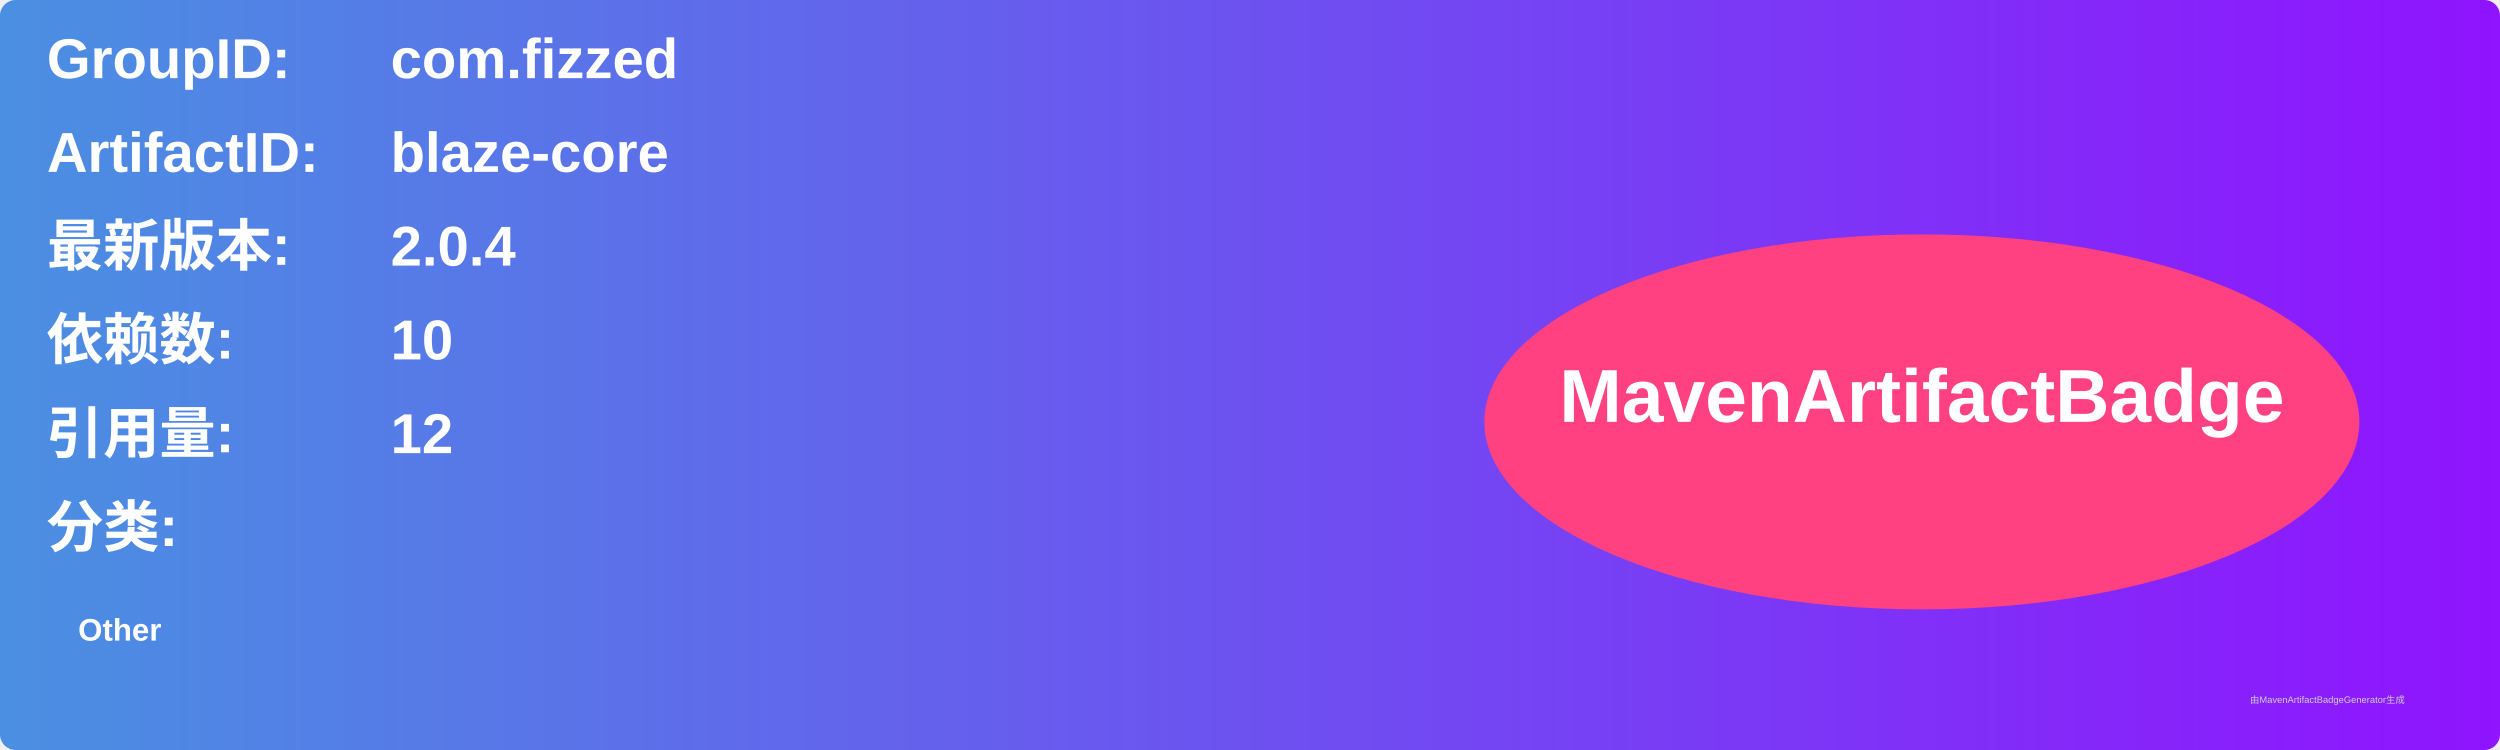
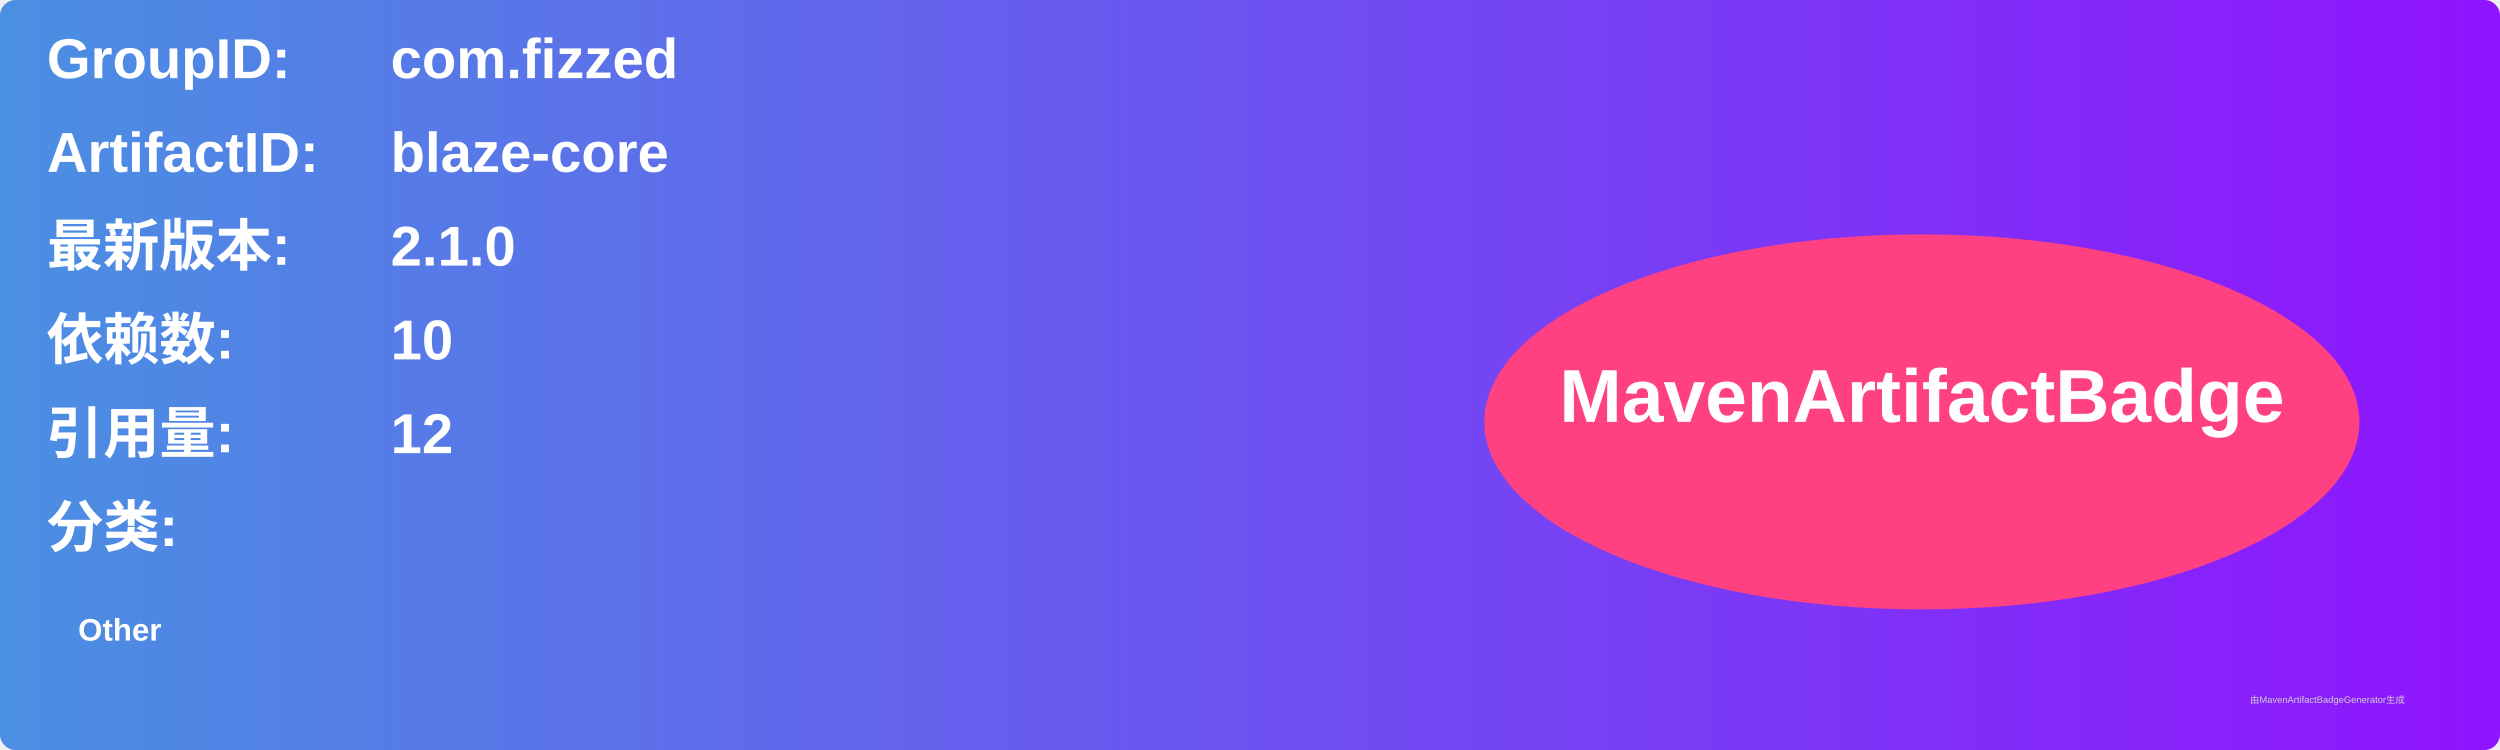
<svg xmlns="http://www.w3.org/2000/svg" width="800" height="240" viewBox="0 0 800 240">
  <linearGradient id="grad" x1="0%" y1="0%" x2="100%" y2="0%">
    <stop offset="0%" stop-color="#4a90e2" />
    <stop offset="100%" stop-color="#9013fe" />
  </linearGradient>
  <rect width="100%" height="100%" rx="5" ry="5" fill="url(#grad)" />
  <g transform="translate(15, 15)">
    <text x="0" y="10" font-family="Arial" font-size="18" fill="white" font-weight="bold" width="260">GroupID:</text>
    <text x="110" y="10" font-family="Arial" font-size="18" fill="white" font-weight="bold" width="460">com.fizzed</text>
    <text x="0" y="40" font-family="Arial" font-size="18" fill="white" font-weight="bold" width="260">ArtifactID:</text>
    <text x="110" y="40" font-family="Arial" font-size="18" fill="white" font-weight="bold" width="460">blaze-core</text>
    <text x="0" y="70" font-family="Arial" font-size="18" fill="white" font-weight="bold">最新版本:</text>
    <text x="110" y="70" font-family="Arial" font-size="18" fill="white" font-weight="bold">
-       <tspan font-weight="bold">2.0.4</tspan>
+       <tspan font-weight="bold">2.1.0</tspan>
    </text>
    <text x="0" y="100" font-family="Arial" font-size="18" fill="white" font-weight="bold">依赖数: </text>
    <text x="110" y="100" font-family="Arial" font-size="18" fill="white">
      <tspan font-weight="bold">10</tspan>
    </text>
    <text x="0" y="130" font-family="Arial" font-size="18" fill="white" font-weight="bold">引用量: </text>
    <text x="110" y="130" font-family="Arial" font-size="18" fill="white">
      <tspan font-weight="bold">12</tspan>
    </text>
    <text x="0" y="160" font-family="Arial" font-size="18" fill="white" font-weight="bold">分类:</text>
    <text x="10" y="190" font-family="Arial" font-size="10" fill="white">
      <tspan font-weight="bold">Other</tspan>
    </text>
    <ellipse cx="600" cy="120" rx="140" ry="60" fill="#ff4081" />
    <text x="600" y="120" text-anchor="middle" font-family="Arial" font-size="24" fill="white" font-weight="bold">MavenArtifactBadge</text>
  </g>
  <text x="720" y="225" font-family="Arial" font-size="3" fill="#d0d0d0">由MavenArtifactBadgeGenerator生成</text>
</svg>
